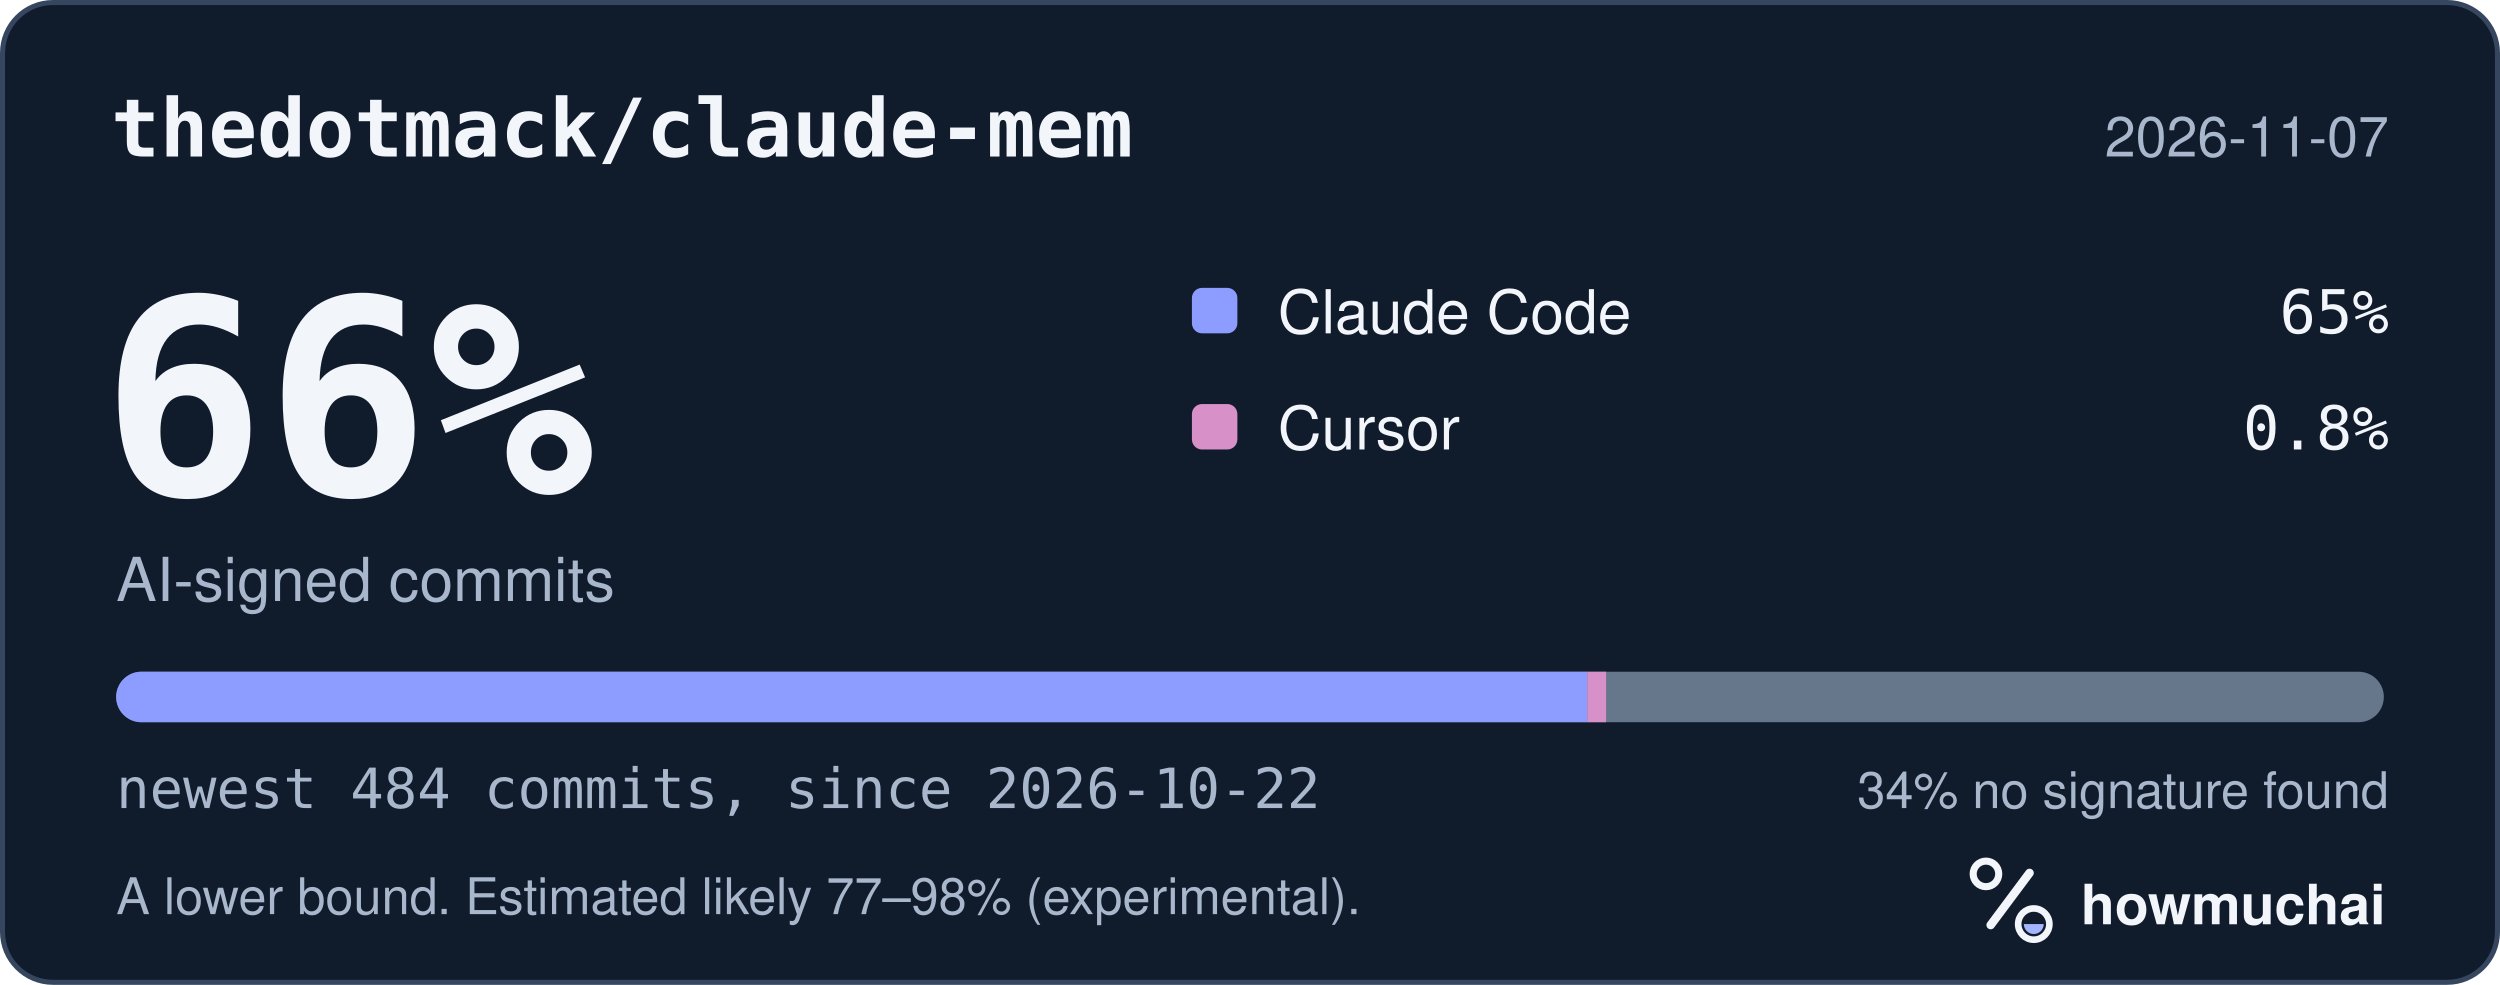
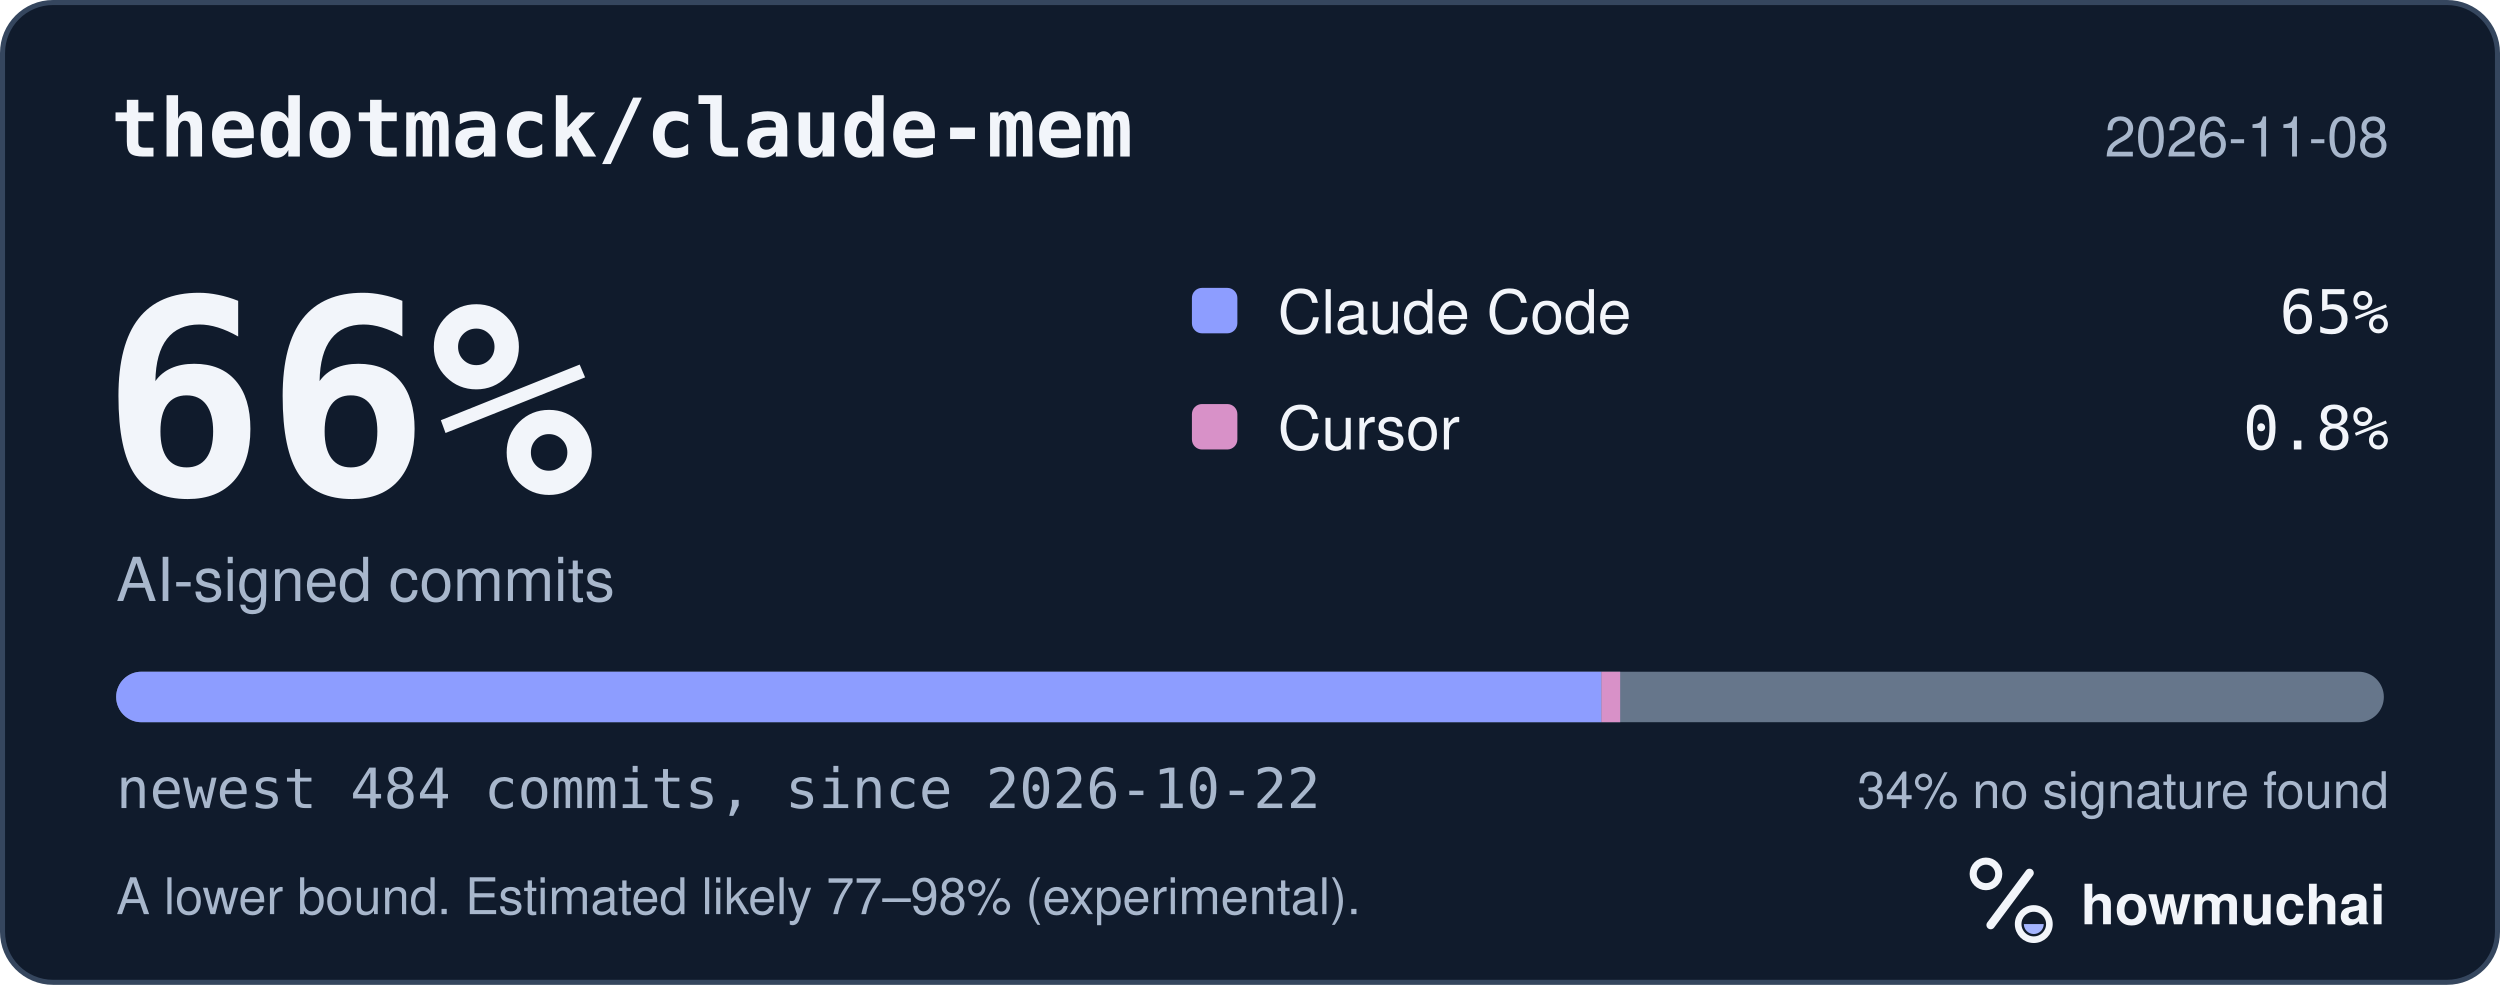
<svg xmlns="http://www.w3.org/2000/svg" width="495" height="195" viewBox="0 0 495 195" role="img" aria-labelledby="hm-t hm-d">
  <rect x="0.5" y="0.5" width="494" height="194" rx="10" fill="#101B2C" stroke="#35465E" />
  <text x="22" y="31" fill="#F2F5FA" font-family="ui-monospace, SF Mono, Menlo, Consolas, IBM Plex Mono, monospace" font-size="16" font-weight="600">thedotmack/claude-mem</text>
-   <text x="473" y="31" fill="#A8B7CC" font-family="-apple-system, BlinkMacSystemFont, Segoe UI, Helvetica, Arial, Fira Sans, sans-serif" font-size="11" text-anchor="end">2026-11-07</text>
+   <text x="473" y="31" fill="#A8B7CC" font-family="-apple-system, BlinkMacSystemFont, Segoe UI, Helvetica, Arial, Fira Sans, sans-serif" font-size="11" text-anchor="end">2026-11-08</text>
  <text x="20" y="98" fill="#F2F5FA" font-family="ui-monospace, SF Mono, Menlo, Consolas, IBM Plex Mono, monospace" font-size="54" font-weight="700">66%</text>
  <text x="23" y="119" fill="#A8B7CC" font-family="-apple-system, BlinkMacSystemFont, Segoe UI, Helvetica, Arial, Fira Sans, sans-serif" font-size="12">AI-signed commits</text>
  <rect x="236" y="57" width="9" height="9" rx="2" fill="#8D9DFF" />
  <text x="253" y="66" fill="#F2F5FA" font-family="-apple-system, BlinkMacSystemFont, Segoe UI, Helvetica, Arial, Fira Sans, sans-serif" font-size="12">Claude Code</text>
  <text x="473" y="66" fill="#F2F5FA" font-family="ui-monospace, SF Mono, Menlo, Consolas, IBM Plex Mono, monospace" font-size="12" text-anchor="end">65%</text>
  <rect x="236" y="80" width="9" height="9" rx="2" fill="#D891C8" />
  <text x="253" y="89" fill="#F2F5FA" font-family="-apple-system, BlinkMacSystemFont, Segoe UI, Helvetica, Arial, Fira Sans, sans-serif" font-size="12">Cursor</text>
  <text x="473" y="89" fill="#F2F5FA" font-family="ui-monospace, SF Mono, Menlo, Consolas, IBM Plex Mono, monospace" font-size="12" text-anchor="end">0.8%</text>
  <defs>
    <clipPath id="hm-bar">
      <rect x="23" y="133" width="449" height="10" rx="5" />
    </clipPath>
  </defs>
  <rect x="23" y="133" width="449" height="10" rx="5" fill="#66768B" />
  <g clip-path="url(#hm-bar)">
-     <rect x="23.00" y="133" width="291.29" height="10" fill="#8D9DFF" />
-     <rect x="314.29" y="133" width="3.71" height="10" fill="#D891C8" />
+     <rect x="23.00" y="133" width="294.08" height="10" fill="#8D9DFF" />
+     <rect x="317.08" y="133" width="3.71" height="10" fill="#D891C8" />
  </g>
  <text x="23" y="160" fill="#A8B7CC" font-family="ui-monospace, SF Mono, Menlo, Consolas, IBM Plex Mono, monospace" font-size="11">newest 484 commits, since 2026-10-22</text>
  <text x="473" y="160" fill="#A8B7CC" font-family="-apple-system, BlinkMacSystemFont, Segoe UI, Helvetica, Arial, Fira Sans, sans-serif" font-size="10" text-anchor="end">34% no signature found</text>
  <text x="23" y="181" fill="#A8B7CC" font-family="-apple-system, BlinkMacSystemFont, Segoe UI, Helvetica, Arial, Fira Sans, sans-serif" font-size="10">A lower bound. Estimated likely 77–98% (experimental).</text>
  <g transform="translate(386 166) scale(0.046875)">
    <circle cx="154" cy="150" r="54" fill="none" stroke="#F2F5FA" stroke-width="30" />
    <path d="M174 366 338 146" fill="none" stroke="#F2F5FA" stroke-width="36" stroke-linecap="round" />
    <circle cx="356" cy="362" r="66" fill="none" stroke="#F2F5FA" stroke-width="28" />
    <path d="M314 362a42 42 0 0 0 84 0Z" fill="#A4B5FF" />
  </g>
  <text x="412" y="183" fill="#F2F5FA" font-family="-apple-system, BlinkMacSystemFont, Segoe UI, Helvetica, Arial, Fira Sans, sans-serif" font-size="11" font-weight="650">howmuchai</text>
</svg>
